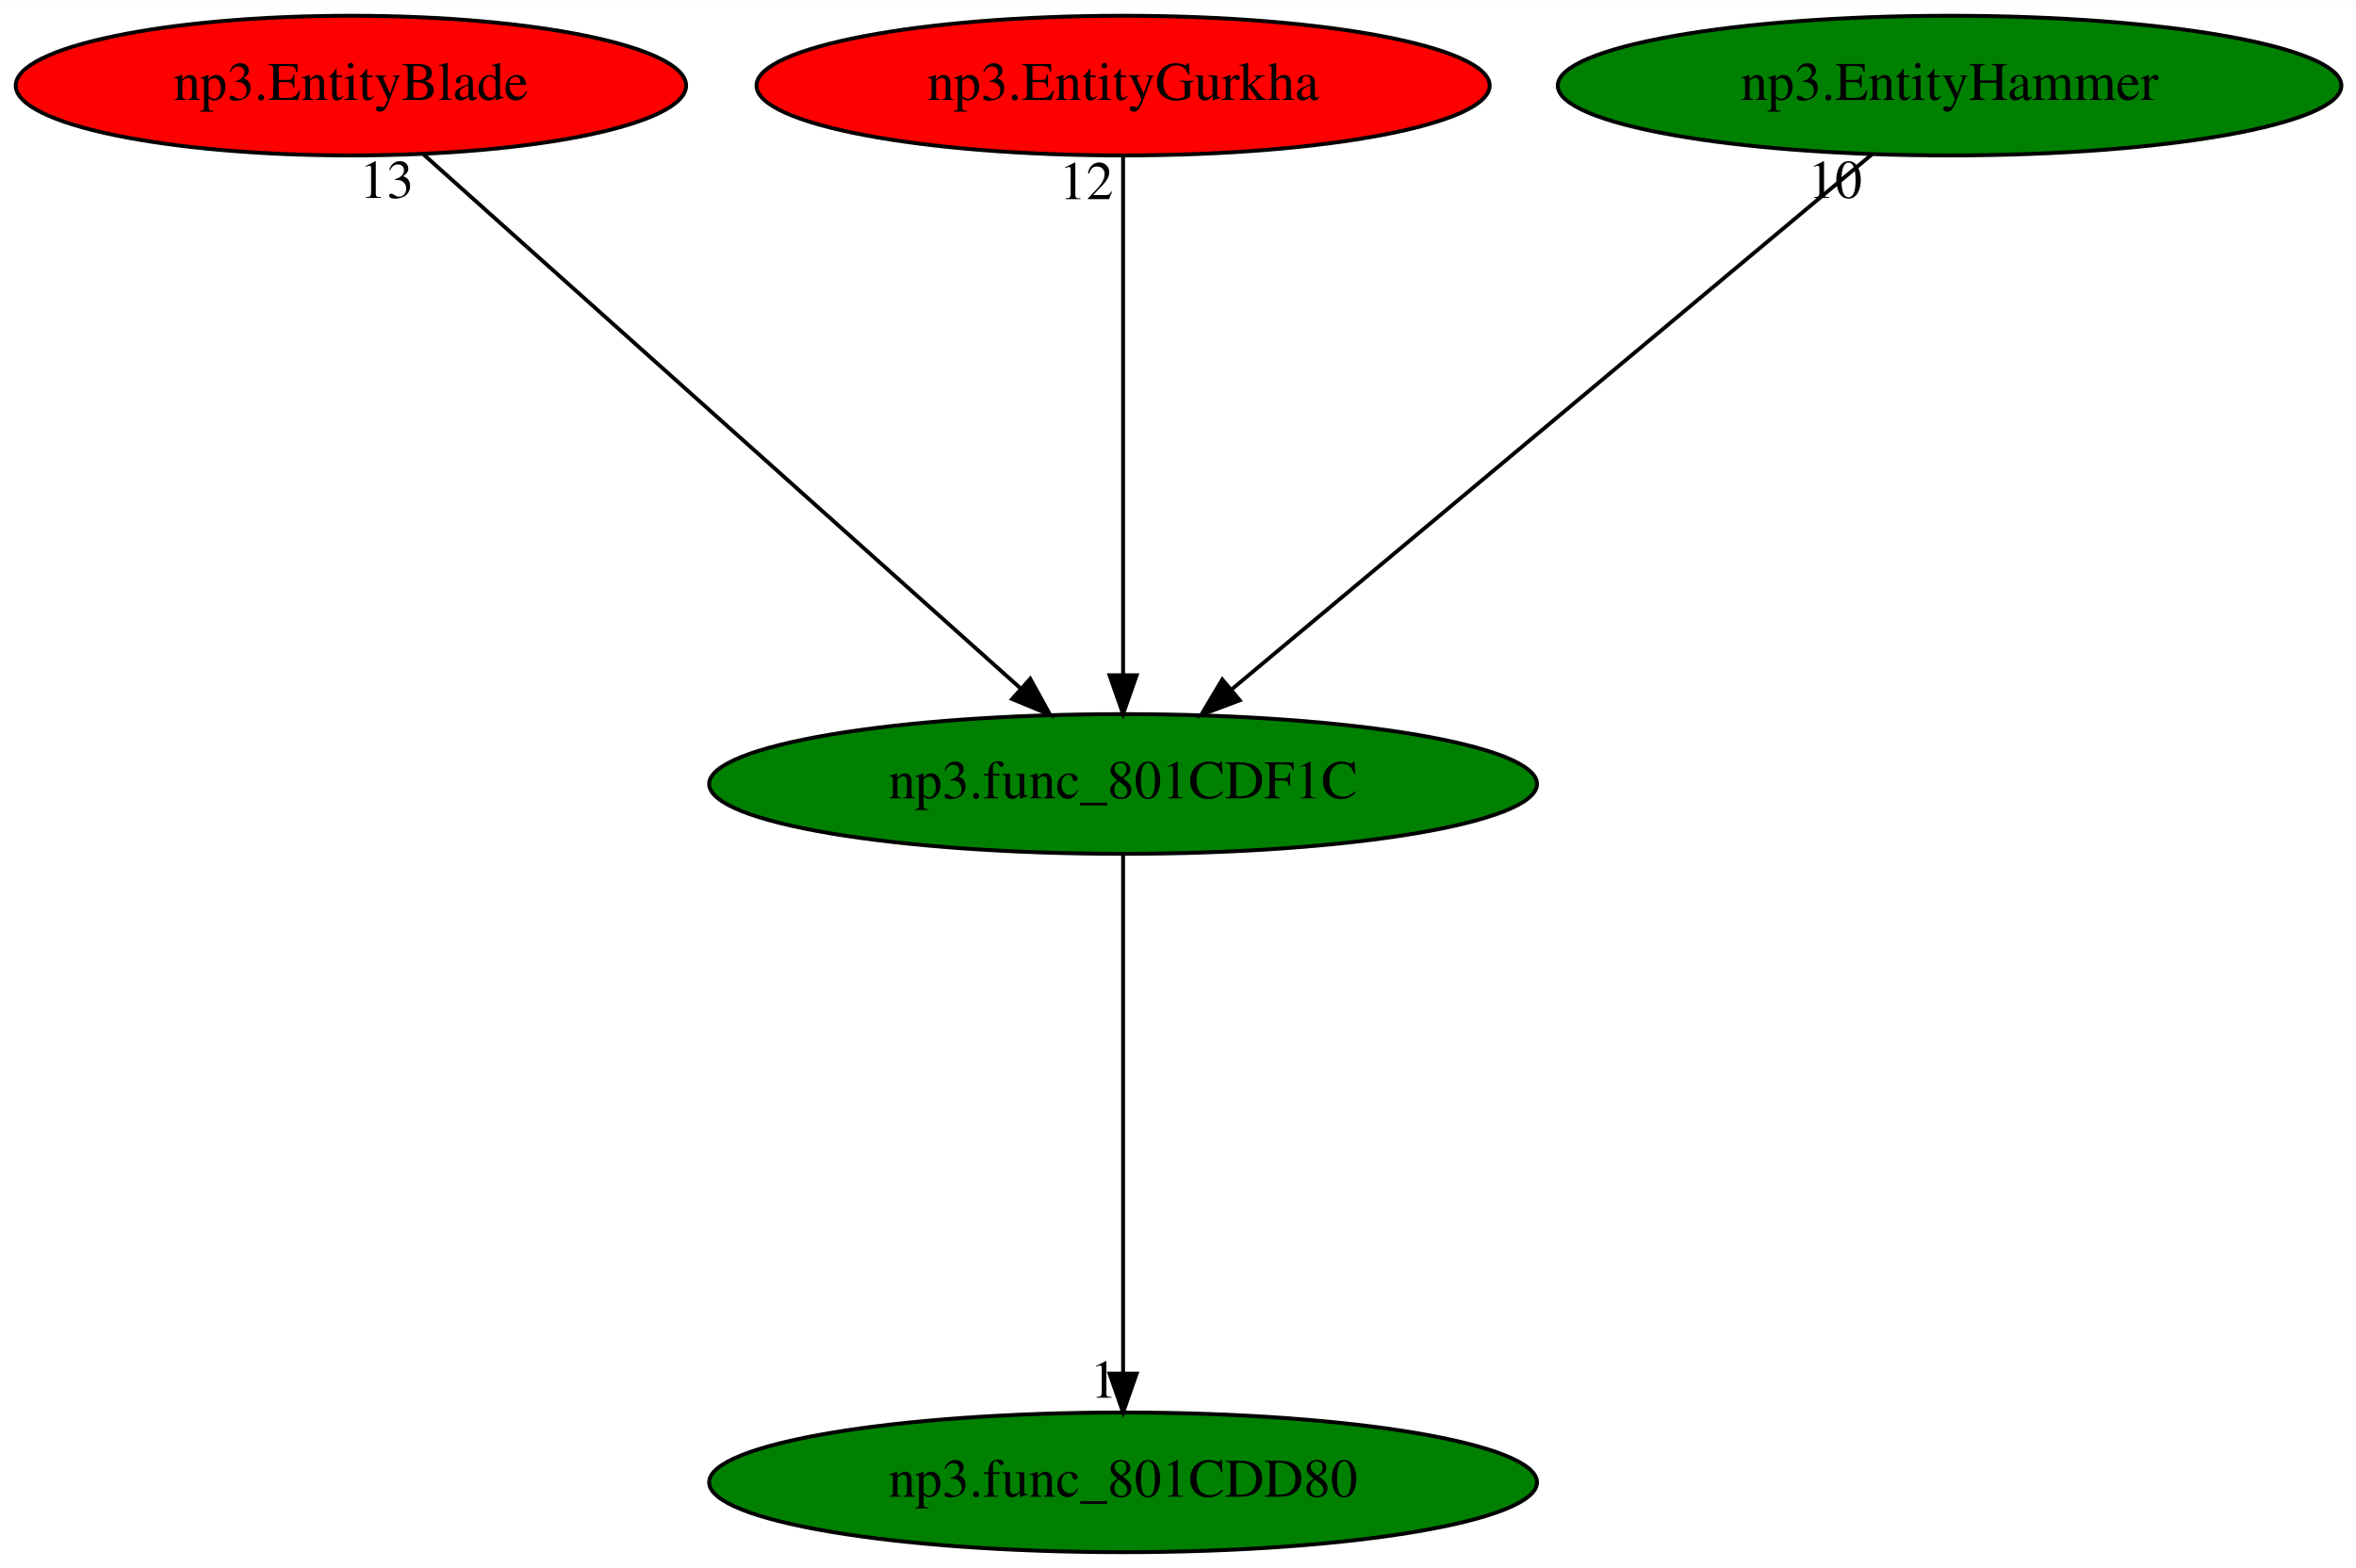
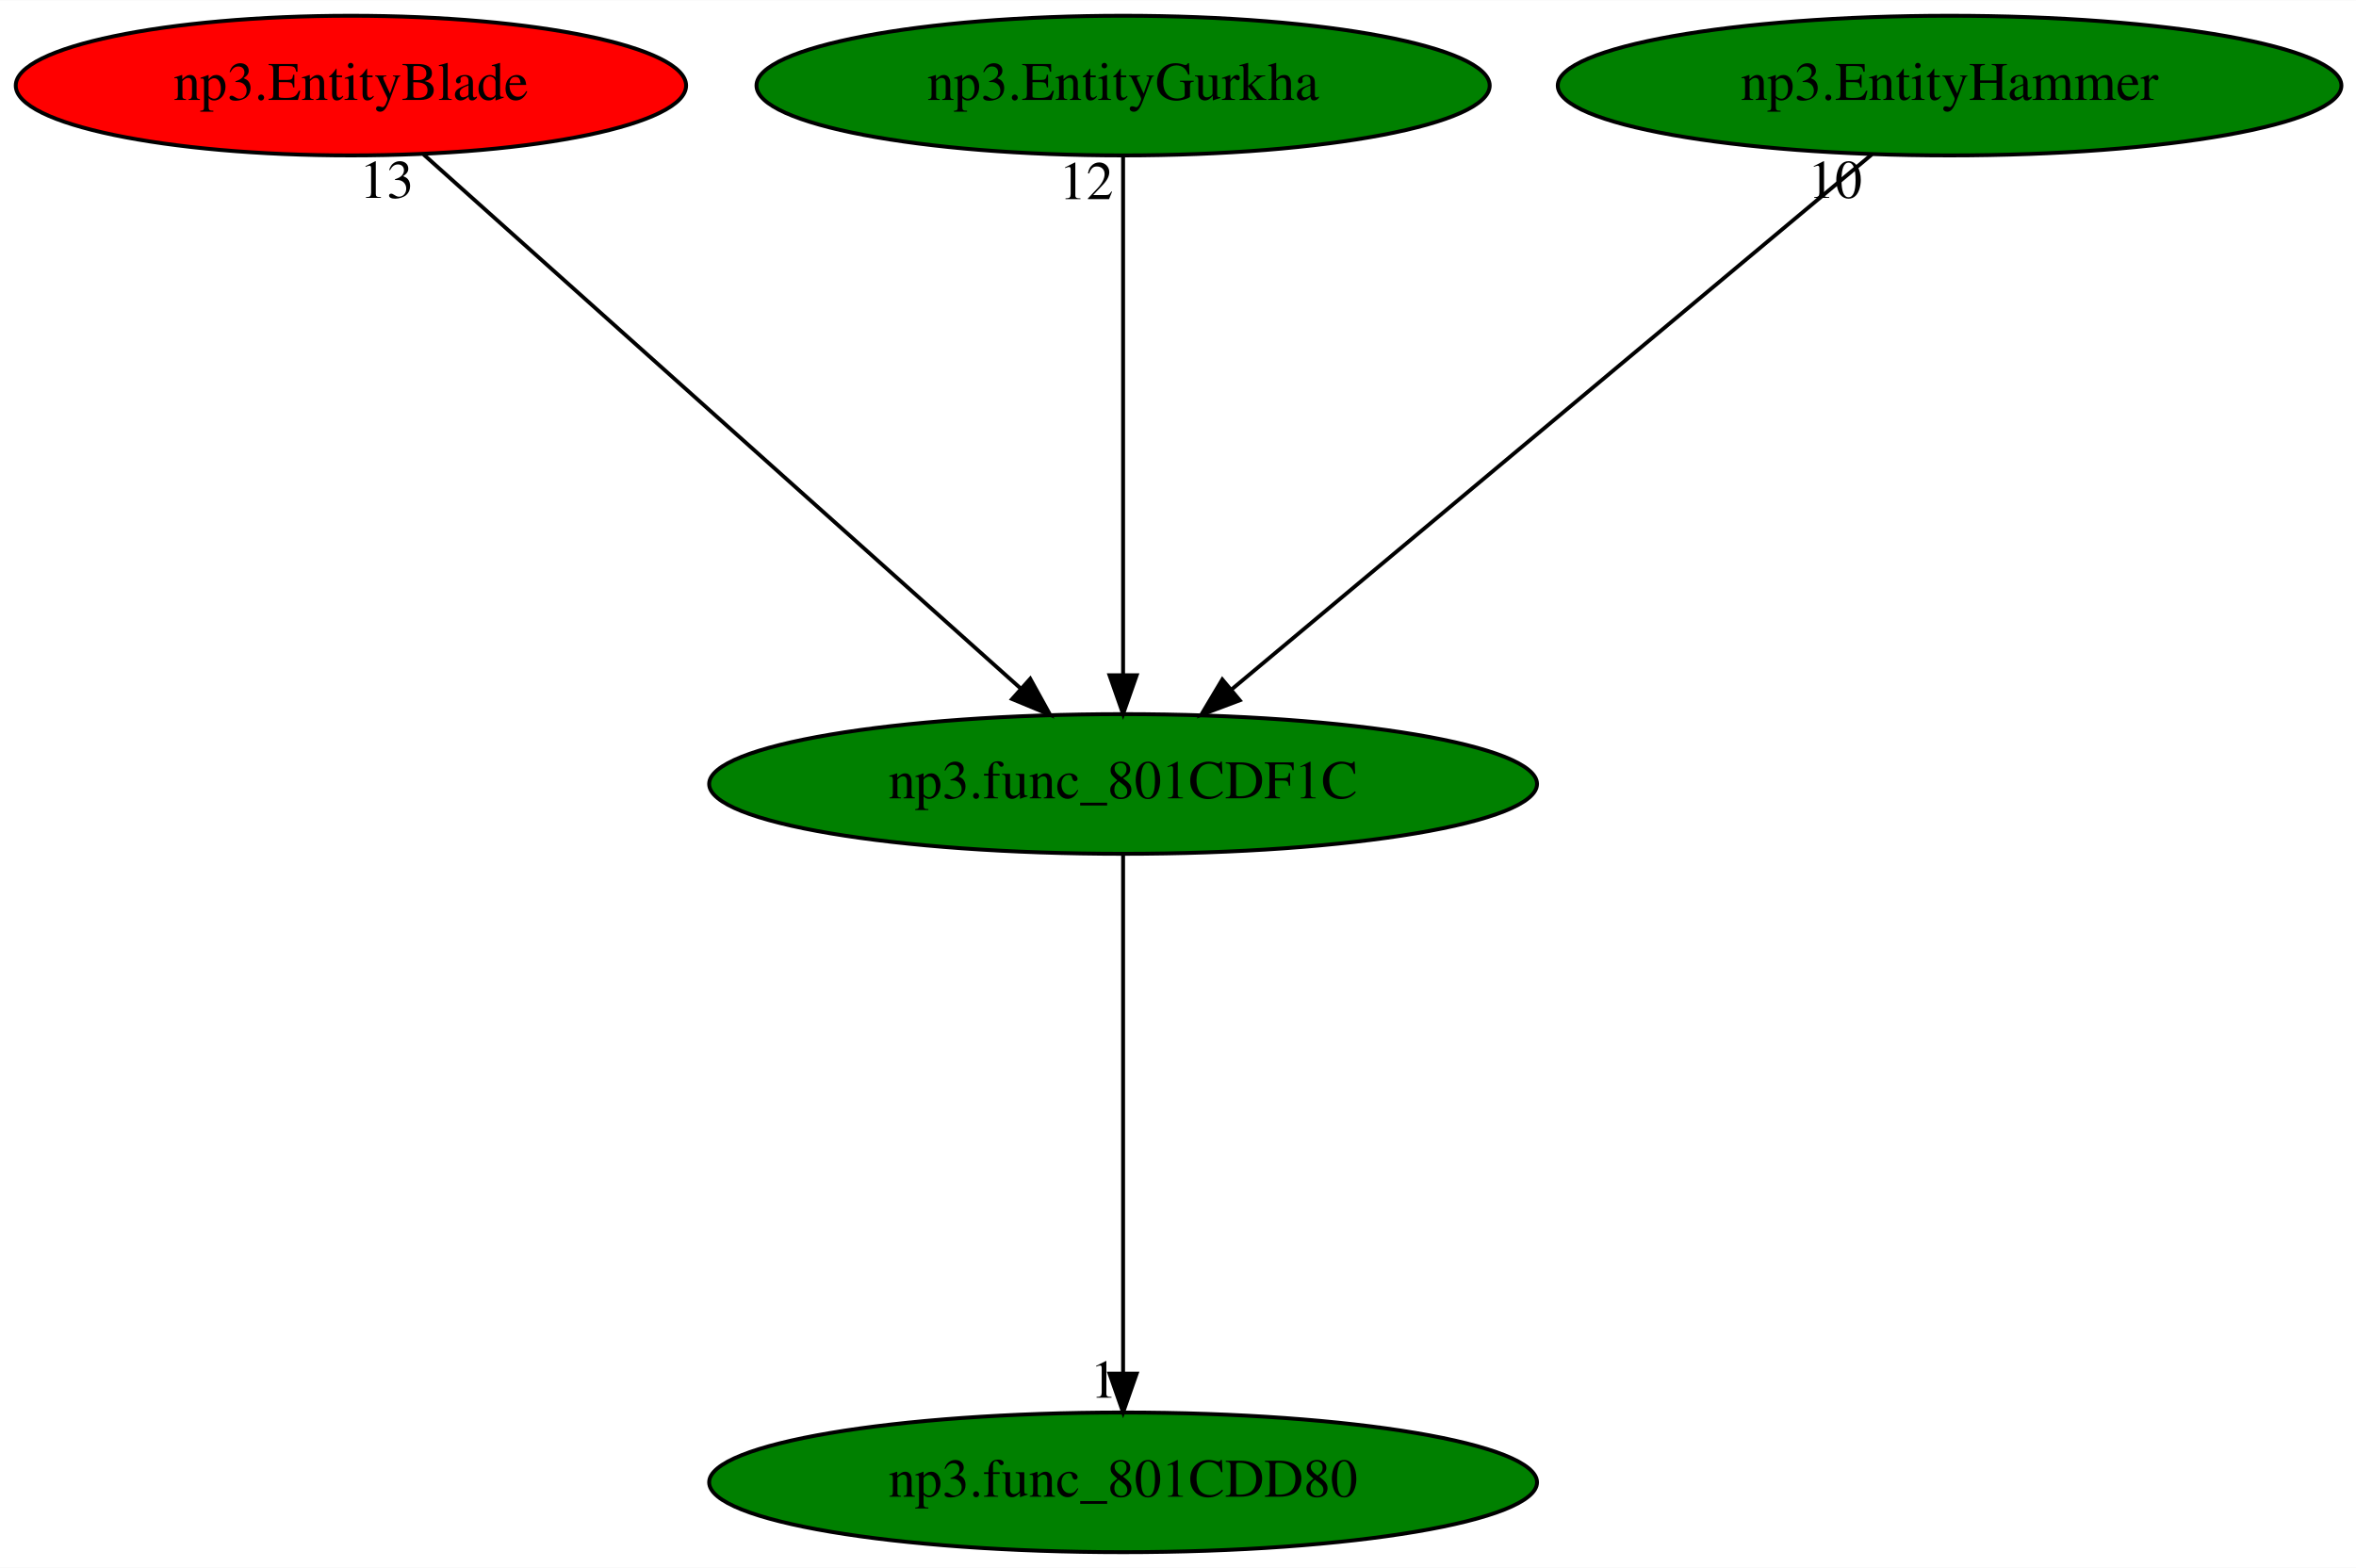
<svg xmlns="http://www.w3.org/2000/svg" xmlns:xlink="http://www.w3.org/1999/xlink" width="607pt" height="404pt" viewBox="0.00 0.00 607.18 404.00">
  <g id="graph0" class="graph" transform="scale(1 1) rotate(0) translate(4 400)">
    <polygon fill="white" stroke="transparent" points="-4,4 -4,-400 603.18,-400 603.18,4 -4,4" />
    <g id="node1" class="node">
      <ellipse fill="green" stroke="black" cx="285.44" cy="-198" rx="106.68" ry="18" />
      <text text-anchor="middle" x="285.44" y="-194.3" font-family="Times,serif" font-size="14.00">np3.func_801CDF1C</text>
    </g>
    <g id="node2" class="node">
      <g id="a_node2">
        <a xlink:href="np3.func_801CDD80.svg" xlink:title="np3.func_801CDD80">
          <ellipse fill="green" stroke="black" cx="285.44" cy="-18" rx="106.68" ry="18" />
          <text text-anchor="middle" x="285.44" y="-14.3" font-family="Times,serif" font-size="14.00">np3.func_801CDD80</text>
        </a>
      </g>
    </g>
    <g id="edge1" class="edge">
      <path fill="none" stroke="black" d="M285.44,-179.93C285.44,-148.97 285.44,-83.3 285.44,-46.13" />
      <polygon fill="black" stroke="black" points="288.94,-46.02 285.44,-36.02 281.94,-46.02 288.94,-46.02" />
      <text text-anchor="middle" x="280.44" y="-39.82" font-family="Times,serif" font-size="14.00">1</text>
    </g>
    <g id="node3" class="node">
      <g id="a_node3">
        <a xlink:href="np3.EntityBlade.svg" xlink:title="np3.EntityBlade">
          <ellipse fill="red" stroke="black" cx="86.44" cy="-378" rx="86.38" ry="18" />
          <text text-anchor="middle" x="86.44" y="-374.3" font-family="Times,serif" font-size="14.00">np3.EntityBlade</text>
        </a>
      </g>
    </g>
    <g id="edge2" class="edge">
      <path fill="none" stroke="black" d="M105.16,-360.25C140.72,-328.45 218.11,-259.22 258.97,-222.68" />
      <polygon fill="black" stroke="black" points="261.51,-225.11 266.63,-215.83 256.84,-219.89 261.51,-225.11" />
      <text text-anchor="middle" x="95.66" y="-349.05" font-family="Times,serif" font-size="14.00">13</text>
    </g>
    <g id="node4" class="node">
      <g id="a_node4">
        <a xlink:href="np3.EntityGurkha.svg" xlink:title="np3.EntityGurkha">
-           <ellipse fill="red" stroke="black" cx="285.44" cy="-378" rx="94.48" ry="18" />
+           <ellipse fill="green" stroke="black" cx="285.44" cy="-378" rx="94.48" ry="18" />
          <text text-anchor="middle" x="285.44" y="-374.3" font-family="Times,serif" font-size="14.00">np3.EntityGurkha</text>
        </a>
      </g>
    </g>
    <g id="edge3" class="edge">
      <path fill="none" stroke="black" d="M285.44,-359.93C285.44,-328.97 285.44,-263.3 285.44,-226.13" />
      <polygon fill="black" stroke="black" points="288.94,-226.02 285.44,-216.02 281.94,-226.02 288.94,-226.02" />
      <text text-anchor="middle" x="275.94" y="-348.73" font-family="Times,serif" font-size="14.00">12</text>
    </g>
    <g id="node5" class="node">
      <g id="a_node5">
        <a xlink:href="np3.EntityHammer.svg" xlink:title="np3.EntityHammer">
          <ellipse fill="green" stroke="black" cx="498.44" cy="-378" rx="100.98" ry="18" />
          <text text-anchor="middle" x="498.44" y="-374.3" font-family="Times,serif" font-size="14.00">np3.EntityHammer</text>
        </a>
      </g>
    </g>
    <g id="edge4" class="edge">
      <path fill="none" stroke="black" d="M478.4,-360.25C440.27,-328.38 357.16,-258.94 313.51,-222.45" />
      <polygon fill="black" stroke="black" points="315.5,-219.56 305.58,-215.83 311.01,-224.93 315.5,-219.56" />
      <text text-anchor="middle" x="468.9" y="-349.05" font-family="Times,serif" font-size="14.00">10</text>
    </g>
  </g>
</svg>
